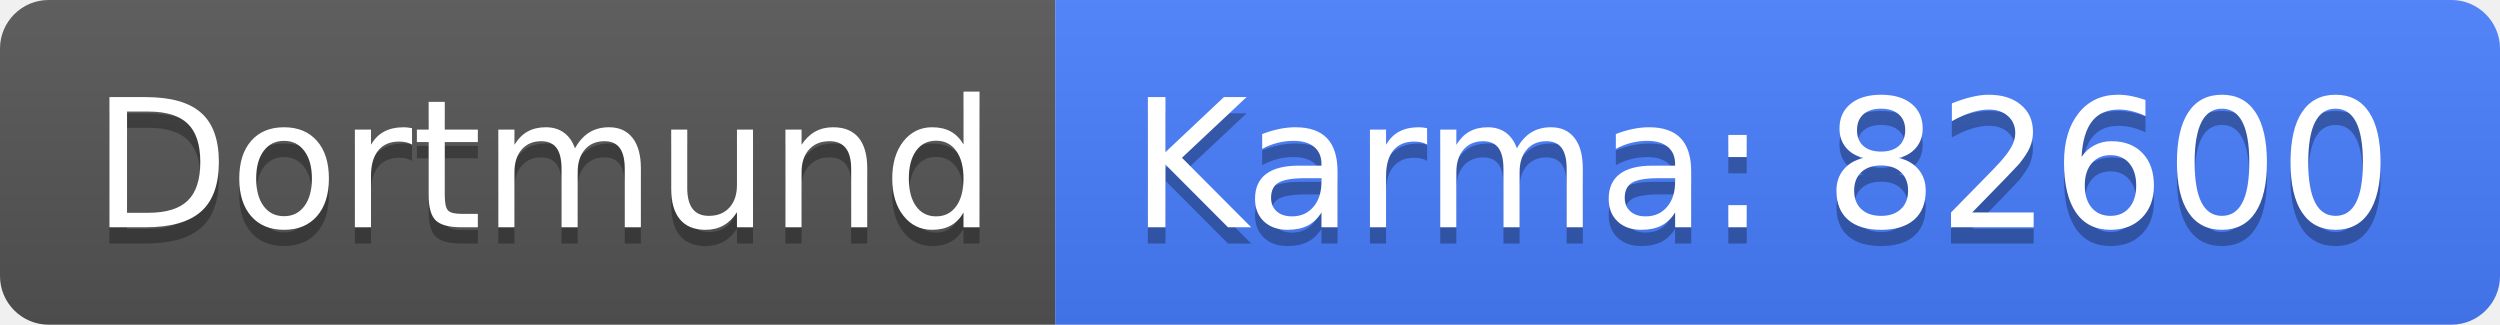
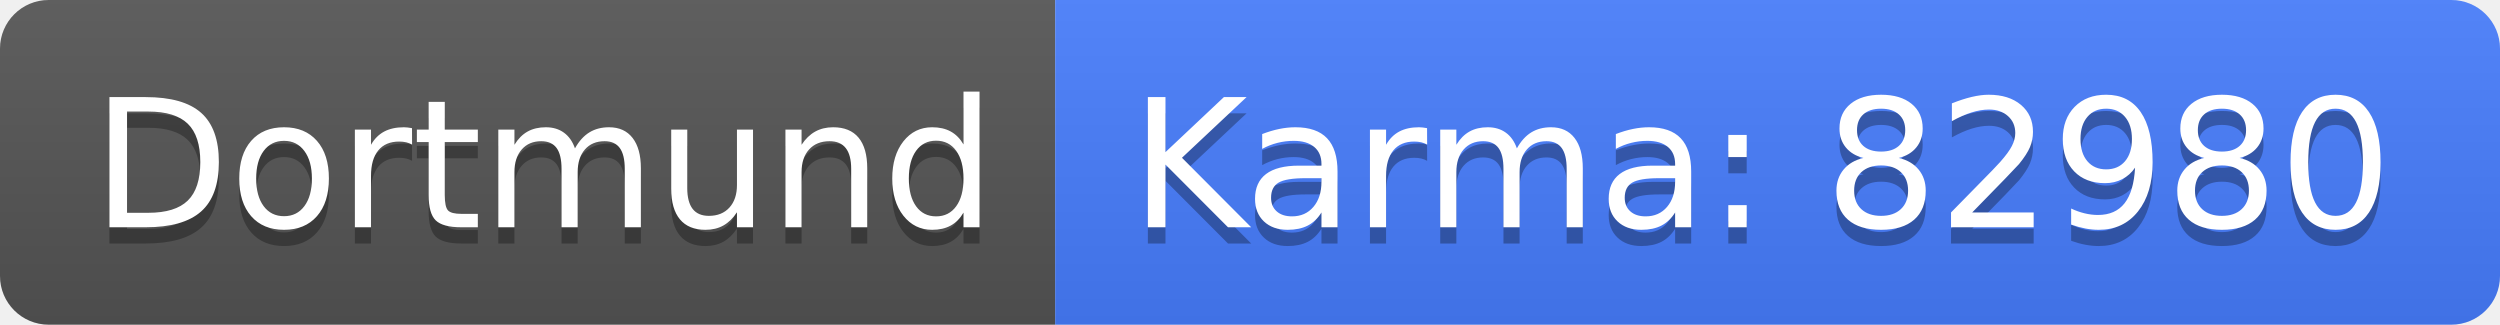
<svg xmlns="http://www.w3.org/2000/svg" width="154" height="20">
  <linearGradient id="b" x2="0" y2="100%">
    <stop offset="0" stop-color="#bbb" stop-opacity=".1" />
    <stop offset="1" stop-opacity=".1" />
  </linearGradient>
  <clipPath id="a">
    <rect width="154" height="20" rx="3" fill="#fff" />
  </clipPath>
  <g clip-path="url(#a)">
    <path fill="#555" d="M0 0h65v20H0z" />
    <path fill="#477eff" d="M65 0h89v20H65z" />
    <path fill="url(#b)" d="M0 0h154v20H0z" />
  </g>
  <g fill="#fff" text-anchor="middle" font-family="DejaVu Sans,Verdana,Geneva,sans-serif" font-size="110">
    <text x="335" y="150" fill="#010101" fill-opacity=".3" transform="scale(.1)" textLength="550">Dortmund</text>
    <text x="335" y="140" transform="scale(.1)" textLength="550">Dortmund</text>
-     <text x="1085" y="150" fill="#010101" fill-opacity=".3" transform="scale(.1)" textLength="790">Karma: 82600</text>
-     <text x="1085" y="140" transform="scale(.1)" textLength="790">Karma: 82600</text>
+     <text x="1085" y="150" fill="#010101" fill-opacity=".3" transform="scale(.1)" textLength="790">Karma: 82980</text>
+     <text x="1085" y="140" transform="scale(.1)" textLength="790">Karma: 82980</text>
  </g>
</svg>
